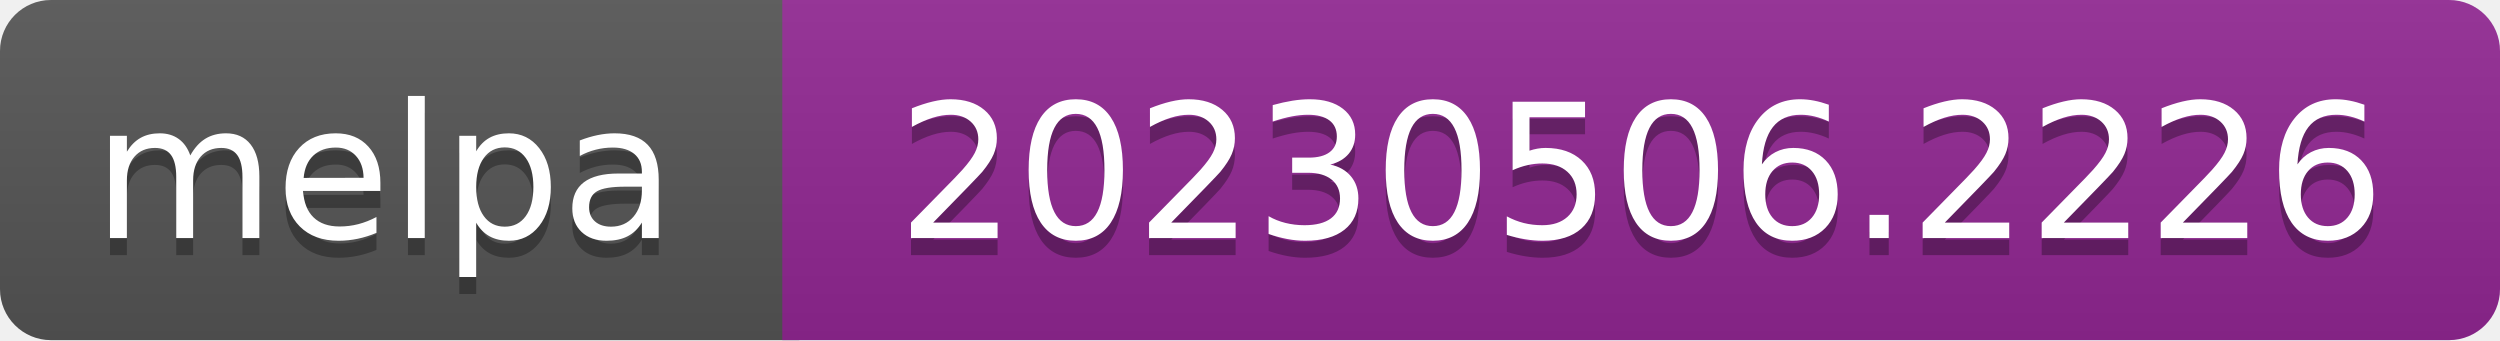
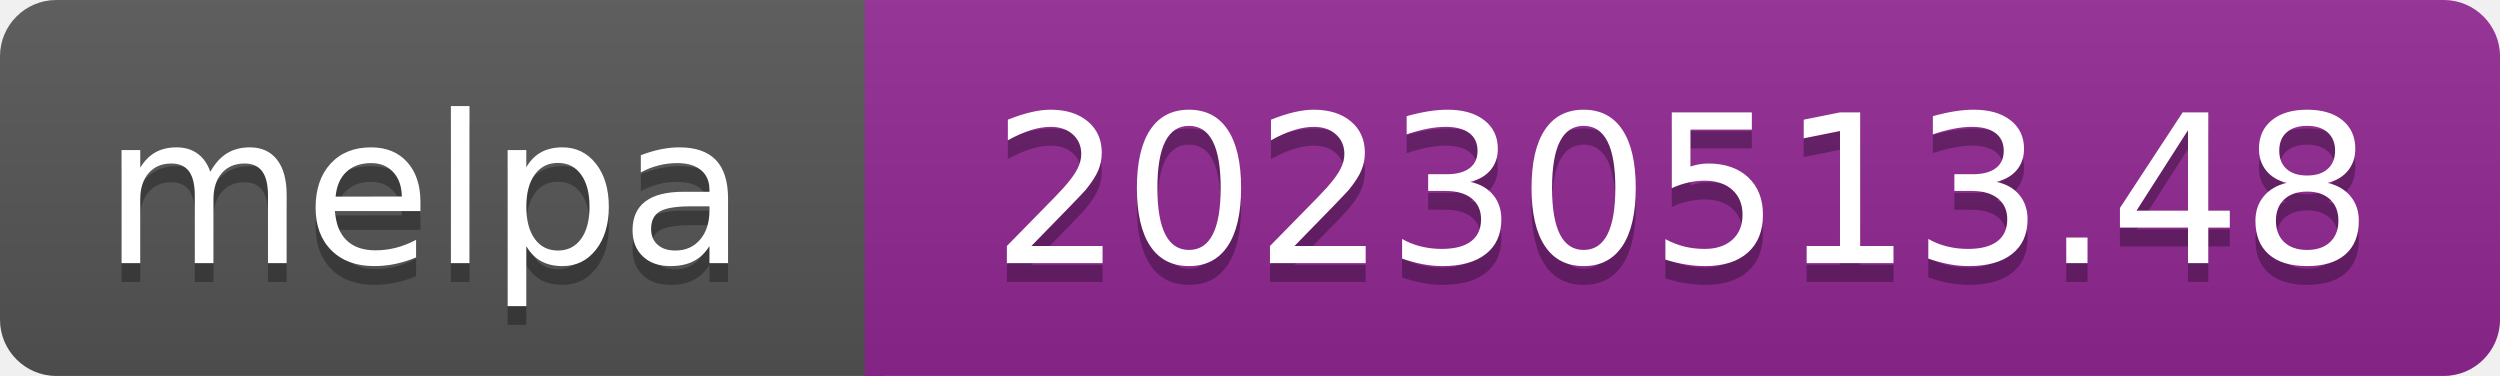
- <svg xmlns="http://www.w3.org/2000/svg" width="147" height="20" role="img" aria-label="melpa: 20230506.2226">
+ <svg xmlns="http://www.w3.org/2000/svg" width="133" height="20" role="img" aria-label="melpa: 20230513.48">
  <linearGradient id="s" x2="0" y2="100%">
    <stop offset="0" stop-color="#bbb" stop-opacity=".1" />
    <stop offset="1" stop-opacity=".1" />
  </linearGradient>
  <clipPath id="r">
-     <rect width="147" height="20" rx="3" fill="#fff" />
+     <rect width="133" height="20" rx="3" fill="#fff" />
  </clipPath>
  <g clip-path="url(#r)">
    <rect width="47" height="20" fill="#555" />
-     <rect x="46" width="147" height="20" fill="#922793" />
-     <rect width="147" height="20" fill="url(#s)" />
+     <rect x="46" width="133" height="20" fill="#922793" />
+     <rect width="133" height="20" fill="url(#s)" />
  </g>
  <g fill="#fff" text-anchor="middle" font-family="Verdana,Geneva,DejaVu Sans,sans-serif" font-size="110" text-rendering="geometricPrecision">
    <text aria-hidden="true" x="226" y="150" fill="#010101" fill-opacity=".3" transform="scale(.1)" textLength="343">melpa</text>
    <text x="226" y="140" transform="scale(.1)" fill="#fff" textLength="343">melpa</text>
-     <text aria-hidden="true" x="965" y="150" fill="#010101" fill-opacity=".3" transform="scale(.1)" textLength="875">20230506.2226</text>
-     <text x="965" y="140" transform="scale(.1)" fill="#fff" textLength="875">20230506.2226</text>
+     <text aria-hidden="true" x="895" y="150" fill="#010101" fill-opacity=".3" transform="scale(.1)" textLength="735">20230513.48</text>
+     <text x="895" y="140" transform="scale(.1)" fill="#fff" textLength="735">20230513.48</text>
  </g>
</svg>
